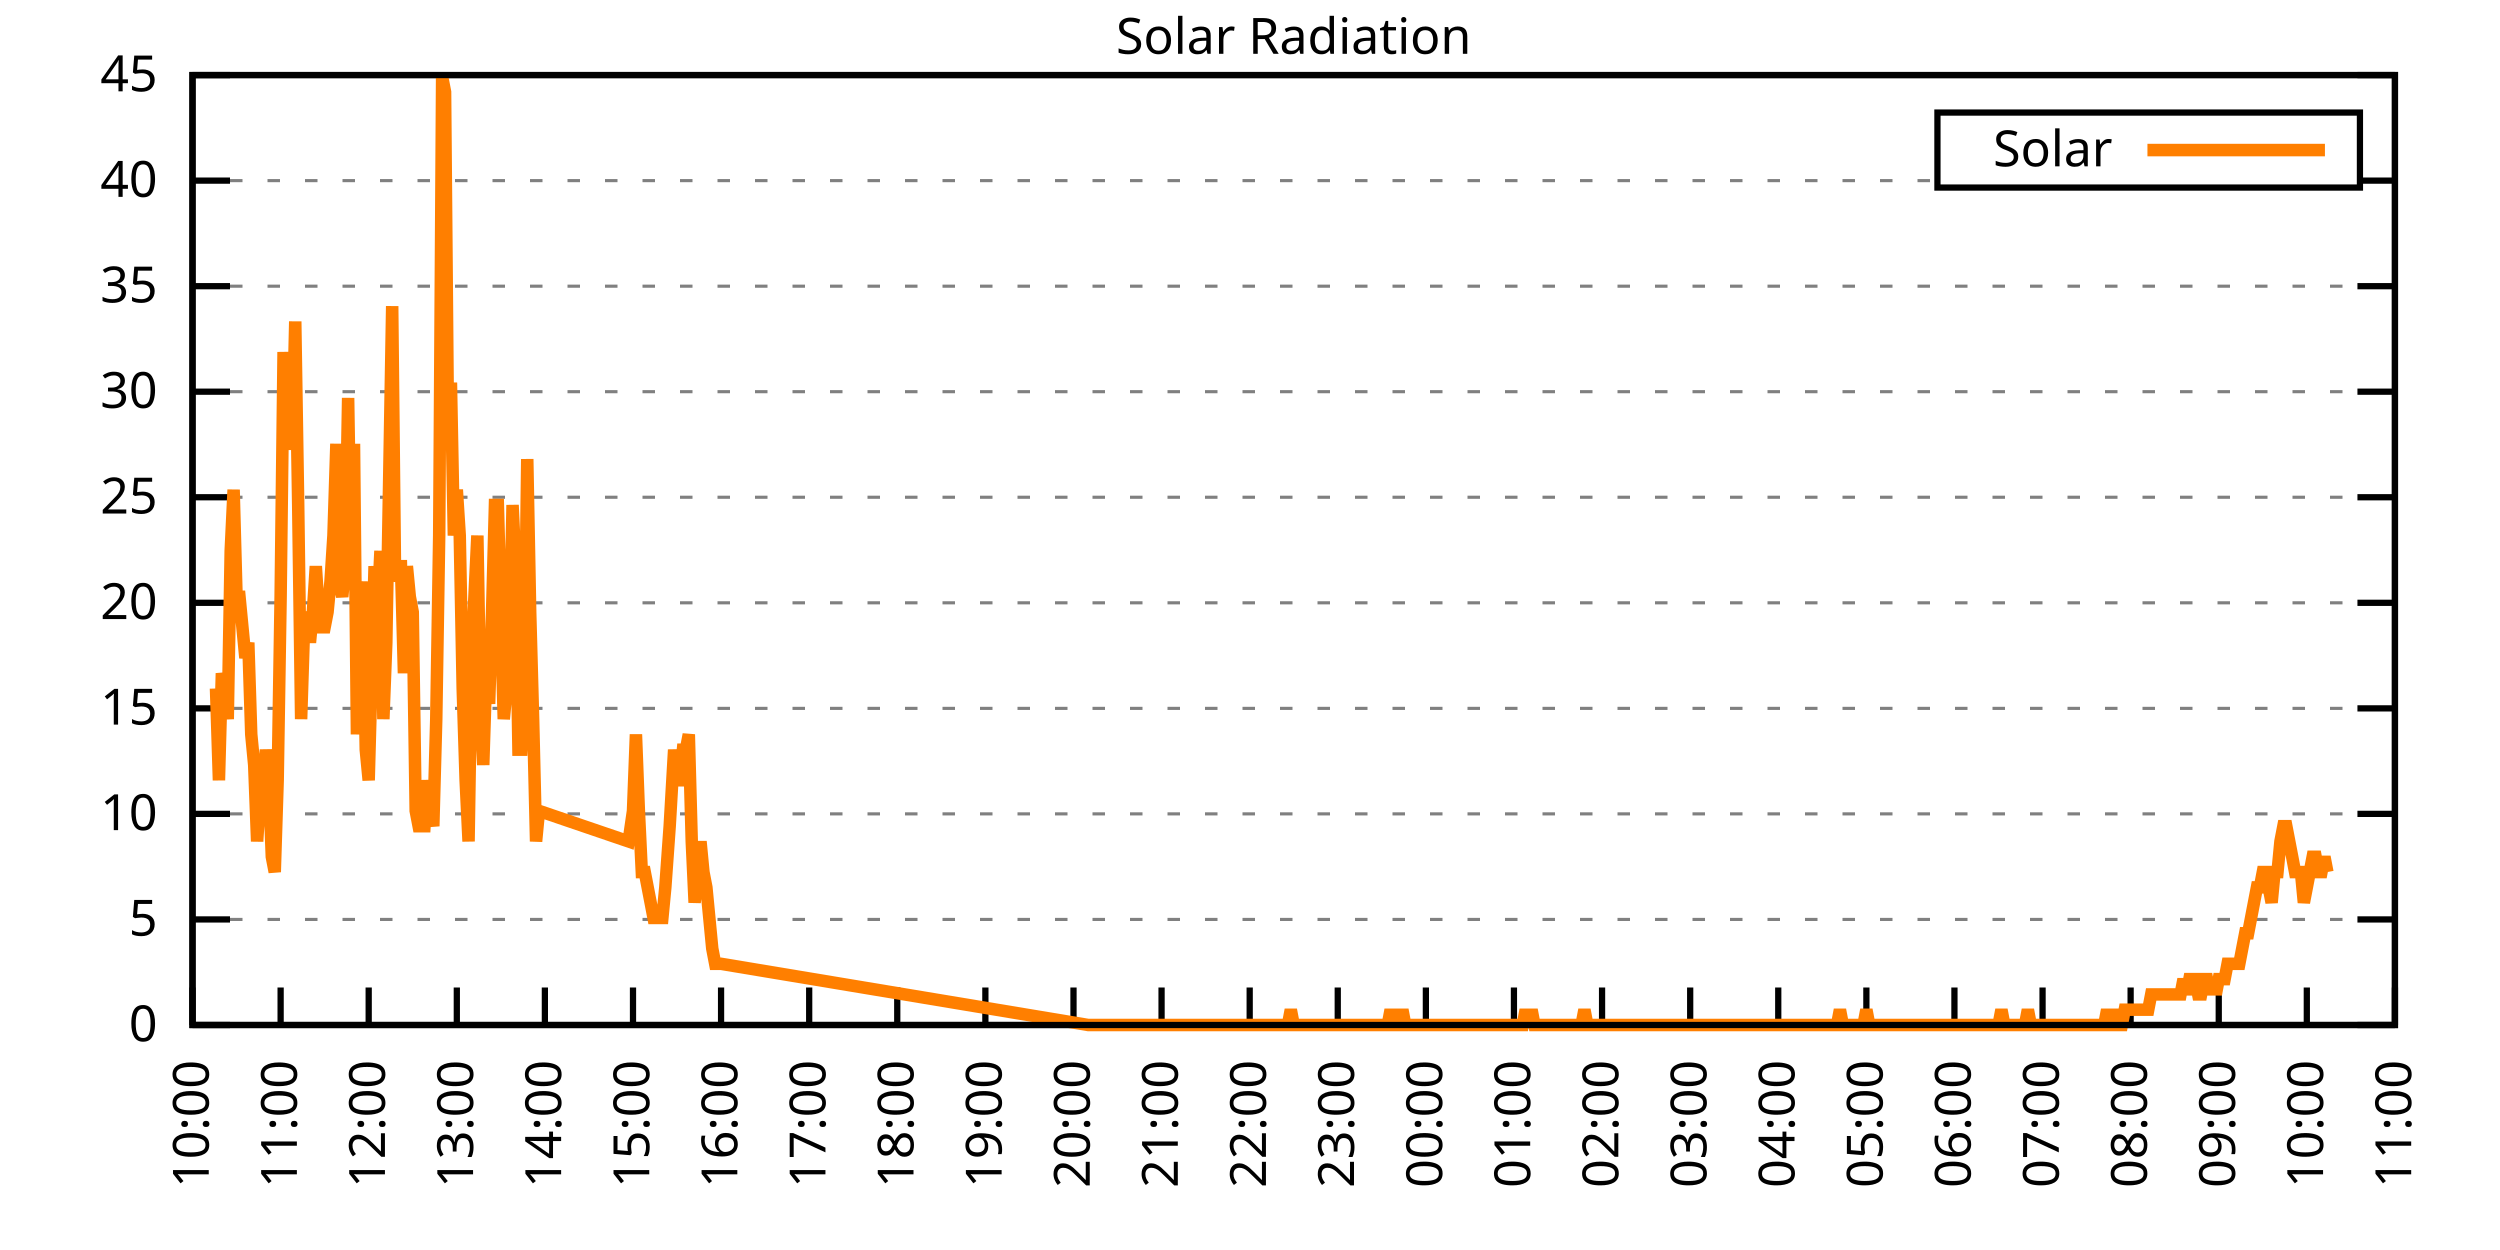
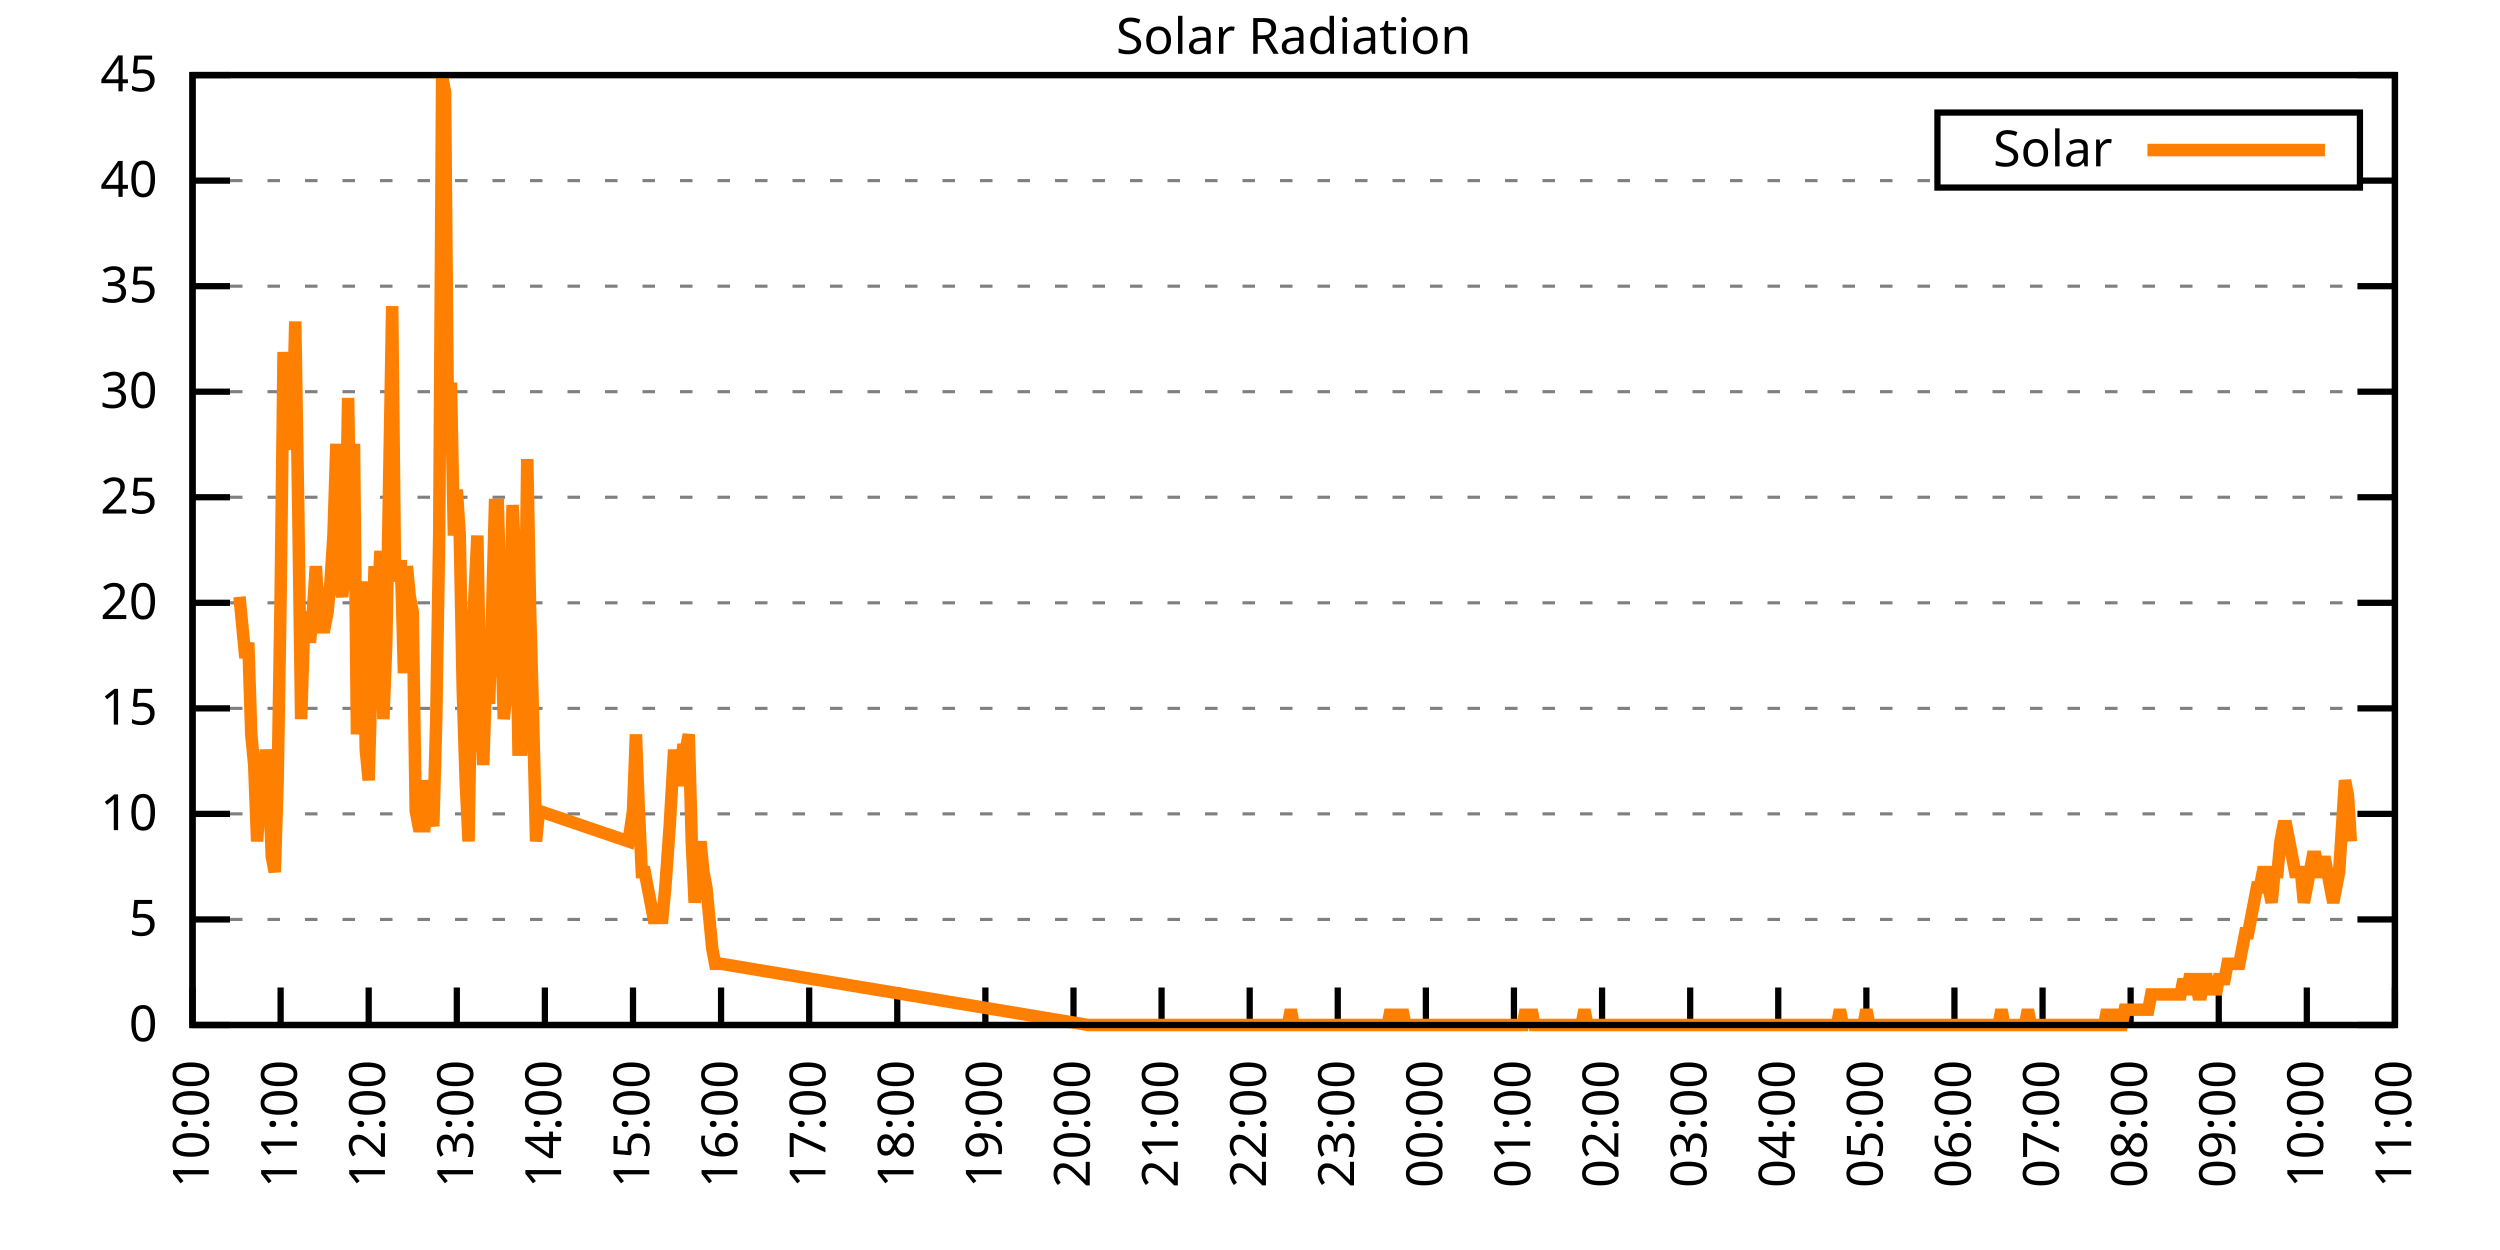
<svg xmlns="http://www.w3.org/2000/svg" xmlns:xlink="http://www.w3.org/1999/xlink" width="400" height="200" viewBox="0 0 400 200">
  <g id="gnuplot_canvas">
    <rect x="0" y="0" width="400" height="200" fill="none" />
    <defs>
      <circle id="gpDot" r="0.5" stroke-width="0.5" stroke="currentColor" />
      <path id="gpPt0" stroke-width="0.333" stroke="currentColor" d="M-1,0 h2 M0,-1 v2" />
      <path id="gpPt1" stroke-width="0.333" stroke="currentColor" d="M-1,-1 L1,1 M1,-1 L-1,1" />
      <path id="gpPt2" stroke-width="0.333" stroke="currentColor" d="M-1,0 L1,0 M0,-1 L0,1 M-1,-1 L1,1 M-1,1 L1,-1" />
      <rect id="gpPt3" stroke-width="0.333" stroke="currentColor" x="-1" y="-1" width="2" height="2" />
      <rect id="gpPt4" stroke-width="0.333" stroke="currentColor" fill="currentColor" x="-1" y="-1" width="2" height="2" />
      <circle id="gpPt5" stroke-width="0.333" stroke="currentColor" cx="0" cy="0" r="1" />
      <use xlink:href="#gpPt5" id="gpPt6" fill="currentColor" stroke="none" />
      <path id="gpPt7" stroke-width="0.333" stroke="currentColor" d="M0,-1.33 L-1.33,0.67 L1.33,0.67 z" />
      <use xlink:href="#gpPt7" id="gpPt8" fill="currentColor" stroke="none" />
      <use xlink:href="#gpPt7" id="gpPt9" stroke="currentColor" transform="rotate(180)" />
      <use xlink:href="#gpPt9" id="gpPt10" fill="currentColor" stroke="none" />
      <use xlink:href="#gpPt3" id="gpPt11" stroke="currentColor" transform="rotate(45)" />
      <use xlink:href="#gpPt11" id="gpPt12" fill="currentColor" stroke="none" />
      <path id="gpPt13" stroke-width="0.333" stroke="currentColor" d="M0,1.330 L1.265,0.411 L0.782,-1.067 L-0.782,-1.076 L-1.265,0.411 z" />
      <use xlink:href="#gpPt13" id="gpPt14" fill="currentColor" stroke="none" />
      <filter id="textbox" filterUnits="objectBoundingBox" x="0" y="0" height="1" width="1">
        <feFlood flood-color="white" flood-opacity="1" result="bgnd" />
        <feComposite in="SourceGraphic" in2="bgnd" operator="atop" />
      </filter>
      <filter id="greybox" filterUnits="objectBoundingBox" x="0" y="0" height="1" width="1">
        <feFlood flood-color="lightgrey" flood-opacity="1" result="grey" />
        <feComposite in="SourceGraphic" in2="grey" operator="atop" />
      </filter>
    </defs>
    <g fill="none" color="white" stroke="currentColor" stroke-width="1.00" stroke-linecap="butt" stroke-linejoin="miter">
</g>
    <g fill="none" color="black" stroke="currentColor" stroke-width="1.00" stroke-linecap="butt" stroke-linejoin="miter">
      <g stroke="none" shape-rendering="crispEdges">
        <polygon fill="rgb(255, 255, 255)" points="30.80,164.00 383.18,164.00 383.18,12.02 30.80,12.02 " />
      </g>
    </g>
    <g fill="none" color="black" stroke="currentColor" stroke-width="1.00" stroke-linecap="butt" stroke-linejoin="miter">
</g>
    <g fill="none" color="black" stroke="black" stroke-width="0.50" stroke-linecap="butt" stroke-linejoin="miter">
</g>
    <g fill="none" color="gray" stroke="currentColor" stroke-width="0.50" stroke-linecap="butt" stroke-linejoin="miter">
      <path stroke="gray" stroke-dasharray="2,4" class="gridline" d="M30.80,164.00 L383.19,164.00  " />
    </g>
    <g fill="none" color="gray" stroke="gray" stroke-width="1.00" stroke-linecap="butt" stroke-linejoin="miter">
</g>
    <g fill="none" color="black" stroke="currentColor" stroke-width="1.00" stroke-linecap="butt" stroke-linejoin="miter">
      <path stroke="black" d="M30.80,164.00 L36.80,164.00 M383.19,164.00 L377.19,164.00  " />
      <g transform="translate(25.20,166.60)" stroke="none" fill="black" font-family="Sans" font-size="8.00" text-anchor="end">
        <text>
          <tspan font-family="Sans"> 0</tspan>
        </text>
      </g>
    </g>
    <g fill="none" color="black" stroke="currentColor" stroke-width="1.00" stroke-linecap="butt" stroke-linejoin="miter">
</g>
    <g fill="none" color="black" stroke="black" stroke-width="0.50" stroke-linecap="butt" stroke-linejoin="miter">
</g>
    <g fill="none" color="gray" stroke="currentColor" stroke-width="0.50" stroke-linecap="butt" stroke-linejoin="miter">
      <path stroke="gray" stroke-dasharray="2,4" class="gridline" d="M30.80,147.11 L383.19,147.11  " />
    </g>
    <g fill="none" color="gray" stroke="gray" stroke-width="1.00" stroke-linecap="butt" stroke-linejoin="miter">
</g>
    <g fill="none" color="black" stroke="currentColor" stroke-width="1.00" stroke-linecap="butt" stroke-linejoin="miter">
      <path stroke="black" d="M30.80,147.11 L36.80,147.11 M383.19,147.11 L377.19,147.11  " />
      <g transform="translate(25.20,149.71)" stroke="none" fill="black" font-family="Sans" font-size="8.00" text-anchor="end">
        <text>
          <tspan font-family="Sans"> 5</tspan>
        </text>
      </g>
    </g>
    <g fill="none" color="black" stroke="currentColor" stroke-width="1.00" stroke-linecap="butt" stroke-linejoin="miter">
</g>
    <g fill="none" color="black" stroke="black" stroke-width="0.50" stroke-linecap="butt" stroke-linejoin="miter">
</g>
    <g fill="none" color="gray" stroke="currentColor" stroke-width="0.50" stroke-linecap="butt" stroke-linejoin="miter">
      <path stroke="gray" stroke-dasharray="2,4" class="gridline" d="M30.80,130.22 L383.19,130.22  " />
    </g>
    <g fill="none" color="gray" stroke="gray" stroke-width="1.00" stroke-linecap="butt" stroke-linejoin="miter">
</g>
    <g fill="none" color="black" stroke="currentColor" stroke-width="1.00" stroke-linecap="butt" stroke-linejoin="miter">
      <path stroke="black" d="M30.80,130.22 L36.80,130.22 M383.19,130.22 L377.19,130.22  " />
      <g transform="translate(25.20,132.82)" stroke="none" fill="black" font-family="Sans" font-size="8.00" text-anchor="end">
        <text>
          <tspan font-family="Sans"> 10</tspan>
        </text>
      </g>
    </g>
    <g fill="none" color="black" stroke="currentColor" stroke-width="1.00" stroke-linecap="butt" stroke-linejoin="miter">
</g>
    <g fill="none" color="black" stroke="black" stroke-width="0.50" stroke-linecap="butt" stroke-linejoin="miter">
</g>
    <g fill="none" color="gray" stroke="currentColor" stroke-width="0.50" stroke-linecap="butt" stroke-linejoin="miter">
      <path stroke="gray" stroke-dasharray="2,4" class="gridline" d="M30.80,113.34 L383.19,113.34  " />
    </g>
    <g fill="none" color="gray" stroke="gray" stroke-width="1.00" stroke-linecap="butt" stroke-linejoin="miter">
</g>
    <g fill="none" color="black" stroke="currentColor" stroke-width="1.00" stroke-linecap="butt" stroke-linejoin="miter">
      <path stroke="black" d="M30.80,113.34 L36.80,113.34 M383.19,113.34 L377.19,113.34  " />
      <g transform="translate(25.20,115.94)" stroke="none" fill="black" font-family="Sans" font-size="8.00" text-anchor="end">
        <text>
          <tspan font-family="Sans"> 15</tspan>
        </text>
      </g>
    </g>
    <g fill="none" color="black" stroke="currentColor" stroke-width="1.00" stroke-linecap="butt" stroke-linejoin="miter">
</g>
    <g fill="none" color="black" stroke="black" stroke-width="0.50" stroke-linecap="butt" stroke-linejoin="miter">
</g>
    <g fill="none" color="gray" stroke="currentColor" stroke-width="0.50" stroke-linecap="butt" stroke-linejoin="miter">
      <path stroke="gray" stroke-dasharray="2,4" class="gridline" d="M30.80,96.45 L383.19,96.45  " />
    </g>
    <g fill="none" color="gray" stroke="gray" stroke-width="1.00" stroke-linecap="butt" stroke-linejoin="miter">
</g>
    <g fill="none" color="black" stroke="currentColor" stroke-width="1.00" stroke-linecap="butt" stroke-linejoin="miter">
      <path stroke="black" d="M30.80,96.45 L36.80,96.45 M383.19,96.45 L377.19,96.45  " />
      <g transform="translate(25.20,99.05)" stroke="none" fill="black" font-family="Sans" font-size="8.00" text-anchor="end">
        <text>
          <tspan font-family="Sans"> 20</tspan>
        </text>
      </g>
    </g>
    <g fill="none" color="black" stroke="currentColor" stroke-width="1.00" stroke-linecap="butt" stroke-linejoin="miter">
</g>
    <g fill="none" color="black" stroke="black" stroke-width="0.50" stroke-linecap="butt" stroke-linejoin="miter">
</g>
    <g fill="none" color="gray" stroke="currentColor" stroke-width="0.50" stroke-linecap="butt" stroke-linejoin="miter">
      <path stroke="gray" stroke-dasharray="2,4" class="gridline" d="M30.80,79.56 L383.19,79.56  " />
    </g>
    <g fill="none" color="gray" stroke="gray" stroke-width="1.00" stroke-linecap="butt" stroke-linejoin="miter">
</g>
    <g fill="none" color="black" stroke="currentColor" stroke-width="1.00" stroke-linecap="butt" stroke-linejoin="miter">
      <path stroke="black" d="M30.80,79.56 L36.80,79.56 M383.19,79.56 L377.19,79.56  " />
      <g transform="translate(25.20,82.16)" stroke="none" fill="black" font-family="Sans" font-size="8.00" text-anchor="end">
        <text>
          <tspan font-family="Sans"> 25</tspan>
        </text>
      </g>
    </g>
    <g fill="none" color="black" stroke="currentColor" stroke-width="1.00" stroke-linecap="butt" stroke-linejoin="miter">
</g>
    <g fill="none" color="black" stroke="black" stroke-width="0.50" stroke-linecap="butt" stroke-linejoin="miter">
</g>
    <g fill="none" color="gray" stroke="currentColor" stroke-width="0.50" stroke-linecap="butt" stroke-linejoin="miter">
      <path stroke="gray" stroke-dasharray="2,4" class="gridline" d="M30.80,62.67 L383.19,62.67  " />
    </g>
    <g fill="none" color="gray" stroke="gray" stroke-width="1.00" stroke-linecap="butt" stroke-linejoin="miter">
</g>
    <g fill="none" color="black" stroke="currentColor" stroke-width="1.00" stroke-linecap="butt" stroke-linejoin="miter">
      <path stroke="black" d="M30.80,62.67 L36.80,62.67 M383.19,62.67 L377.19,62.67  " />
      <g transform="translate(25.20,65.27)" stroke="none" fill="black" font-family="Sans" font-size="8.00" text-anchor="end">
        <text>
          <tspan font-family="Sans"> 30</tspan>
        </text>
      </g>
    </g>
    <g fill="none" color="black" stroke="currentColor" stroke-width="1.00" stroke-linecap="butt" stroke-linejoin="miter">
</g>
    <g fill="none" color="black" stroke="black" stroke-width="0.50" stroke-linecap="butt" stroke-linejoin="miter">
</g>
    <g fill="none" color="gray" stroke="currentColor" stroke-width="0.50" stroke-linecap="butt" stroke-linejoin="miter">
      <path stroke="gray" stroke-dasharray="2,4" class="gridline" d="M30.80,45.79 L383.19,45.79  " />
    </g>
    <g fill="none" color="gray" stroke="gray" stroke-width="1.00" stroke-linecap="butt" stroke-linejoin="miter">
</g>
    <g fill="none" color="black" stroke="currentColor" stroke-width="1.00" stroke-linecap="butt" stroke-linejoin="miter">
      <path stroke="black" d="M30.80,45.79 L36.80,45.79 M383.19,45.79 L377.19,45.79  " />
      <g transform="translate(25.20,48.39)" stroke="none" fill="black" font-family="Sans" font-size="8.00" text-anchor="end">
        <text>
          <tspan font-family="Sans"> 35</tspan>
        </text>
      </g>
    </g>
    <g fill="none" color="black" stroke="currentColor" stroke-width="1.00" stroke-linecap="butt" stroke-linejoin="miter">
</g>
    <g fill="none" color="black" stroke="black" stroke-width="0.50" stroke-linecap="butt" stroke-linejoin="miter">
</g>
    <g fill="none" color="gray" stroke="currentColor" stroke-width="0.50" stroke-linecap="butt" stroke-linejoin="miter">
      <path stroke="gray" stroke-dasharray="2,4" class="gridline" d="M30.80,28.90 L309.99,28.90 M377.59,28.90 L383.19,28.90  " />
    </g>
    <g fill="none" color="gray" stroke="gray" stroke-width="1.00" stroke-linecap="butt" stroke-linejoin="miter">
</g>
    <g fill="none" color="black" stroke="currentColor" stroke-width="1.00" stroke-linecap="butt" stroke-linejoin="miter">
      <path stroke="black" d="M30.80,28.90 L36.80,28.90 M383.19,28.90 L377.19,28.90  " />
      <g transform="translate(25.20,31.50)" stroke="none" fill="black" font-family="Sans" font-size="8.00" text-anchor="end">
        <text>
          <tspan font-family="Sans"> 40</tspan>
        </text>
      </g>
    </g>
    <g fill="none" color="black" stroke="currentColor" stroke-width="1.00" stroke-linecap="butt" stroke-linejoin="miter">
</g>
    <g fill="none" color="black" stroke="black" stroke-width="0.50" stroke-linecap="butt" stroke-linejoin="miter">
</g>
    <g fill="none" color="gray" stroke="currentColor" stroke-width="0.50" stroke-linecap="butt" stroke-linejoin="miter">
      <path stroke="gray" stroke-dasharray="2,4" class="gridline" d="M30.80,12.01 L383.19,12.01  " />
    </g>
    <g fill="none" color="gray" stroke="gray" stroke-width="1.00" stroke-linecap="butt" stroke-linejoin="miter">
</g>
    <g fill="none" color="black" stroke="currentColor" stroke-width="1.00" stroke-linecap="butt" stroke-linejoin="miter">
      <path stroke="black" d="M30.80,12.01 L36.80,12.01 M383.19,12.01 L377.19,12.01  " />
      <g transform="translate(25.20,14.61)" stroke="none" fill="black" font-family="Sans" font-size="8.00" text-anchor="end">
        <text>
          <tspan font-family="Sans"> 45</tspan>
        </text>
      </g>
    </g>
    <g fill="none" color="black" stroke="currentColor" stroke-width="1.00" stroke-linecap="butt" stroke-linejoin="miter">
      <path stroke="black" d="M30.80,164.00 L30.80,158.00  " />
      <g transform="translate(33.40,169.60) rotate(270.00)" stroke="none" fill="black" font-family="Sans" font-size="8.00" text-anchor="end">
        <text>
          <tspan font-family="Sans">10:00</tspan>
        </text>
      </g>
    </g>
    <g fill="none" color="black" stroke="currentColor" stroke-width="1.00" stroke-linecap="butt" stroke-linejoin="miter">
      <path stroke="black" d="M44.90,164.00 L44.90,158.00  " />
      <g transform="translate(47.50,169.60) rotate(270.00)" stroke="none" fill="black" font-family="Sans" font-size="8.00" text-anchor="end">
        <text>
          <tspan font-family="Sans">11:00</tspan>
        </text>
      </g>
    </g>
    <g fill="none" color="black" stroke="currentColor" stroke-width="1.00" stroke-linecap="butt" stroke-linejoin="miter">
      <path stroke="black" d="M58.99,164.00 L58.99,158.00  " />
      <g transform="translate(61.59,169.60) rotate(270.00)" stroke="none" fill="black" font-family="Sans" font-size="8.00" text-anchor="end">
        <text>
          <tspan font-family="Sans">12:00</tspan>
        </text>
      </g>
    </g>
    <g fill="none" color="black" stroke="currentColor" stroke-width="1.00" stroke-linecap="butt" stroke-linejoin="miter">
      <path stroke="black" d="M73.09,164.00 L73.09,158.00  " />
      <g transform="translate(75.69,169.60) rotate(270.00)" stroke="none" fill="black" font-family="Sans" font-size="8.00" text-anchor="end">
        <text>
          <tspan font-family="Sans">13:00</tspan>
        </text>
      </g>
    </g>
    <g fill="none" color="black" stroke="currentColor" stroke-width="1.00" stroke-linecap="butt" stroke-linejoin="miter">
      <path stroke="black" d="M87.18,164.00 L87.18,158.00  " />
      <g transform="translate(89.78,169.60) rotate(270.00)" stroke="none" fill="black" font-family="Sans" font-size="8.00" text-anchor="end">
        <text>
          <tspan font-family="Sans">14:00</tspan>
        </text>
      </g>
    </g>
    <g fill="none" color="black" stroke="currentColor" stroke-width="1.00" stroke-linecap="butt" stroke-linejoin="miter">
      <path stroke="black" d="M101.28,164.00 L101.28,158.00  " />
      <g transform="translate(103.88,169.60) rotate(270.00)" stroke="none" fill="black" font-family="Sans" font-size="8.00" text-anchor="end">
        <text>
          <tspan font-family="Sans">15:00</tspan>
        </text>
      </g>
    </g>
    <g fill="none" color="black" stroke="currentColor" stroke-width="1.00" stroke-linecap="butt" stroke-linejoin="miter">
      <path stroke="black" d="M115.37,164.00 L115.37,158.00  " />
      <g transform="translate(117.97,169.60) rotate(270.00)" stroke="none" fill="black" font-family="Sans" font-size="8.00" text-anchor="end">
        <text>
          <tspan font-family="Sans">16:00</tspan>
        </text>
      </g>
    </g>
    <g fill="none" color="black" stroke="currentColor" stroke-width="1.00" stroke-linecap="butt" stroke-linejoin="miter">
      <path stroke="black" d="M129.47,164.00 L129.47,158.00  " />
      <g transform="translate(132.07,169.60) rotate(270.00)" stroke="none" fill="black" font-family="Sans" font-size="8.00" text-anchor="end">
        <text>
          <tspan font-family="Sans">17:00</tspan>
        </text>
      </g>
    </g>
    <g fill="none" color="black" stroke="currentColor" stroke-width="1.00" stroke-linecap="butt" stroke-linejoin="miter">
      <path stroke="black" d="M143.56,164.00 L143.56,158.00  " />
      <g transform="translate(146.16,169.60) rotate(270.00)" stroke="none" fill="black" font-family="Sans" font-size="8.00" text-anchor="end">
        <text>
          <tspan font-family="Sans">18:00</tspan>
        </text>
      </g>
    </g>
    <g fill="none" color="black" stroke="currentColor" stroke-width="1.00" stroke-linecap="butt" stroke-linejoin="miter">
      <path stroke="black" d="M157.66,164.00 L157.66,158.00  " />
      <g transform="translate(160.26,169.60) rotate(270.00)" stroke="none" fill="black" font-family="Sans" font-size="8.00" text-anchor="end">
        <text>
          <tspan font-family="Sans">19:00</tspan>
        </text>
      </g>
    </g>
    <g fill="none" color="black" stroke="currentColor" stroke-width="1.00" stroke-linecap="butt" stroke-linejoin="miter">
      <path stroke="black" d="M171.76,164.00 L171.76,158.00  " />
      <g transform="translate(174.36,169.60) rotate(270.00)" stroke="none" fill="black" font-family="Sans" font-size="8.00" text-anchor="end">
        <text>
          <tspan font-family="Sans">20:00</tspan>
        </text>
      </g>
    </g>
    <g fill="none" color="black" stroke="currentColor" stroke-width="1.00" stroke-linecap="butt" stroke-linejoin="miter">
      <path stroke="black" d="M185.85,164.00 L185.85,158.00  " />
      <g transform="translate(188.45,169.60) rotate(270.00)" stroke="none" fill="black" font-family="Sans" font-size="8.00" text-anchor="end">
        <text>
          <tspan font-family="Sans">21:00</tspan>
        </text>
      </g>
    </g>
    <g fill="none" color="black" stroke="currentColor" stroke-width="1.00" stroke-linecap="butt" stroke-linejoin="miter">
      <path stroke="black" d="M199.95,164.00 L199.95,158.00  " />
      <g transform="translate(202.55,169.60) rotate(270.00)" stroke="none" fill="black" font-family="Sans" font-size="8.00" text-anchor="end">
        <text>
          <tspan font-family="Sans">22:00</tspan>
        </text>
      </g>
    </g>
    <g fill="none" color="black" stroke="currentColor" stroke-width="1.00" stroke-linecap="butt" stroke-linejoin="miter">
      <path stroke="black" d="M214.04,164.00 L214.04,158.00  " />
      <g transform="translate(216.64,169.60) rotate(270.00)" stroke="none" fill="black" font-family="Sans" font-size="8.00" text-anchor="end">
        <text>
          <tspan font-family="Sans">23:00</tspan>
        </text>
      </g>
    </g>
    <g fill="none" color="black" stroke="currentColor" stroke-width="1.00" stroke-linecap="butt" stroke-linejoin="miter">
      <path stroke="black" d="M228.14,164.00 L228.14,158.00  " />
      <g transform="translate(230.74,169.60) rotate(270.00)" stroke="none" fill="black" font-family="Sans" font-size="8.00" text-anchor="end">
        <text>
          <tspan font-family="Sans">00:00</tspan>
        </text>
      </g>
    </g>
    <g fill="none" color="black" stroke="currentColor" stroke-width="1.00" stroke-linecap="butt" stroke-linejoin="miter">
      <path stroke="black" d="M242.23,164.00 L242.23,158.00  " />
      <g transform="translate(244.83,169.60) rotate(270.00)" stroke="none" fill="black" font-family="Sans" font-size="8.00" text-anchor="end">
        <text>
          <tspan font-family="Sans">01:00</tspan>
        </text>
      </g>
    </g>
    <g fill="none" color="black" stroke="currentColor" stroke-width="1.00" stroke-linecap="butt" stroke-linejoin="miter">
      <path stroke="black" d="M256.33,164.00 L256.33,158.00  " />
      <g transform="translate(258.93,169.60) rotate(270.00)" stroke="none" fill="black" font-family="Sans" font-size="8.00" text-anchor="end">
        <text>
          <tspan font-family="Sans">02:00</tspan>
        </text>
      </g>
    </g>
    <g fill="none" color="black" stroke="currentColor" stroke-width="1.00" stroke-linecap="butt" stroke-linejoin="miter">
      <path stroke="black" d="M270.43,164.00 L270.43,158.00  " />
      <g transform="translate(273.03,169.60) rotate(270.00)" stroke="none" fill="black" font-family="Sans" font-size="8.00" text-anchor="end">
        <text>
          <tspan font-family="Sans">03:00</tspan>
        </text>
      </g>
    </g>
    <g fill="none" color="black" stroke="currentColor" stroke-width="1.00" stroke-linecap="butt" stroke-linejoin="miter">
      <path stroke="black" d="M284.52,164.00 L284.52,158.00  " />
      <g transform="translate(287.12,169.60) rotate(270.00)" stroke="none" fill="black" font-family="Sans" font-size="8.00" text-anchor="end">
        <text>
          <tspan font-family="Sans">04:00</tspan>
        </text>
      </g>
    </g>
    <g fill="none" color="black" stroke="currentColor" stroke-width="1.00" stroke-linecap="butt" stroke-linejoin="miter">
      <path stroke="black" d="M298.62,164.00 L298.62,158.00  " />
      <g transform="translate(301.22,169.60) rotate(270.00)" stroke="none" fill="black" font-family="Sans" font-size="8.00" text-anchor="end">
        <text>
          <tspan font-family="Sans">05:00</tspan>
        </text>
      </g>
    </g>
    <g fill="none" color="black" stroke="currentColor" stroke-width="1.00" stroke-linecap="butt" stroke-linejoin="miter">
      <path stroke="black" d="M312.71,164.00 L312.71,158.00  " />
      <g transform="translate(315.31,169.60) rotate(270.00)" stroke="none" fill="black" font-family="Sans" font-size="8.00" text-anchor="end">
        <text>
          <tspan font-family="Sans">06:00</tspan>
        </text>
      </g>
    </g>
    <g fill="none" color="black" stroke="currentColor" stroke-width="1.00" stroke-linecap="butt" stroke-linejoin="miter">
      <path stroke="black" d="M326.81,164.00 L326.81,158.00  " />
      <g transform="translate(329.41,169.60) rotate(270.00)" stroke="none" fill="black" font-family="Sans" font-size="8.00" text-anchor="end">
        <text>
          <tspan font-family="Sans">07:00</tspan>
        </text>
      </g>
    </g>
    <g fill="none" color="black" stroke="currentColor" stroke-width="1.00" stroke-linecap="butt" stroke-linejoin="miter">
      <path stroke="black" d="M340.90,164.00 L340.90,158.00  " />
      <g transform="translate(343.50,169.60) rotate(270.00)" stroke="none" fill="black" font-family="Sans" font-size="8.00" text-anchor="end">
        <text>
          <tspan font-family="Sans">08:00</tspan>
        </text>
      </g>
    </g>
    <g fill="none" color="black" stroke="currentColor" stroke-width="1.00" stroke-linecap="butt" stroke-linejoin="miter">
      <path stroke="black" d="M355.00,164.00 L355.00,158.00  " />
      <g transform="translate(357.60,169.60) rotate(270.00)" stroke="none" fill="black" font-family="Sans" font-size="8.00" text-anchor="end">
        <text>
          <tspan font-family="Sans">09:00</tspan>
        </text>
      </g>
    </g>
    <g fill="none" color="black" stroke="currentColor" stroke-width="1.00" stroke-linecap="butt" stroke-linejoin="miter">
      <path stroke="black" d="M369.09,164.00 L369.09,158.00  " />
      <g transform="translate(371.69,169.60) rotate(270.00)" stroke="none" fill="black" font-family="Sans" font-size="8.00" text-anchor="end">
        <text>
          <tspan font-family="Sans">10:00</tspan>
        </text>
      </g>
    </g>
    <g fill="none" color="black" stroke="currentColor" stroke-width="1.00" stroke-linecap="butt" stroke-linejoin="miter">
      <path stroke="black" d="M383.19,164.00 L383.19,158.00  " />
      <g transform="translate(385.79,169.60) rotate(270.00)" stroke="none" fill="black" font-family="Sans" font-size="8.00" text-anchor="end">
        <text>
          <tspan font-family="Sans">11:00</tspan>
        </text>
      </g>
    </g>
    <g fill="none" color="black" stroke="currentColor" stroke-width="1.00" stroke-linecap="butt" stroke-linejoin="miter">
</g>
    <g fill="none" color="black" stroke="currentColor" stroke-width="1.00" stroke-linecap="butt" stroke-linejoin="miter">
      <path stroke="black" d="M30.80,12.01 L30.80,164.00 L383.19,164.00 L383.19,12.01 L30.80,12.01 Z  " />
    </g>
    <g fill="none" color="black" stroke="currentColor" stroke-width="1.00" stroke-linecap="butt" stroke-linejoin="miter">
</g>
    <g fill="none" color="black" stroke="currentColor" stroke-width="1.00" stroke-linecap="butt" stroke-linejoin="miter">
      <path stroke="black" d="M309.99,30.01 L309.99,18.01 L377.59,18.01 L377.59,30.01 L309.99,30.01 Z  " />
    </g>
    <g id="Solar_Radiation_plot_1">
      <g fill="none" color="white" stroke="black" stroke-width="2.00" stroke-linecap="butt" stroke-linejoin="miter">
</g>
      <g fill="none" color="black" stroke="currentColor" stroke-width="2.00" stroke-linecap="butt" stroke-linejoin="miter">
        <g transform="translate(337.99,26.61)" stroke="none" fill="black" font-family="Sans" font-size="8.00" text-anchor="end">
          <text>
            <tspan font-family="Sans">Solar</tspan>
          </text>
        </g>
      </g>
      <g fill="none" color="black" stroke="currentColor" stroke-width="2.00" stroke-linecap="butt" stroke-linejoin="miter">
-         <path stroke="rgb(255, 127,   0)" d="M343.59,24.01 L371.99,24.01 M34.56,110.16 L35.03,124.85 L35.50,107.72 L35.97,110.16 L36.44,115.06 L36.91,88.14   L37.38,78.35 L37.85,95.48 L38.32,95.48 L38.79,100.37 L39.26,105.27 L39.73,102.82 L40.20,117.50 L40.67,122.40   L41.14,134.63 L41.61,127.29 L42.08,127.29 L42.55,119.95 L43.02,124.85 L43.49,137.08 L43.96,139.53 L44.43,124.85   L44.90,95.48 L45.37,56.32 L45.84,68.56 L46.31,71.01 L46.78,71.01 L47.24,51.43 L47.71,80.80 L48.18,115.06   L48.65,100.37 L49.12,97.93 L49.59,102.82 L50.06,97.93 L50.53,90.59 L51.00,97.93 L51.47,100.37 L51.94,100.37   L52.41,97.93 L52.88,93.03 L53.35,85.69 L53.82,71.01 L54.29,93.03 L54.76,95.48 L55.23,90.59 L55.70,63.67   L56.17,93.03 L56.64,71.01 L57.11,117.50 L57.58,102.82 L58.05,93.03 L58.52,119.95 L58.99,124.85 L59.46,107.72   L59.93,90.59 L60.40,97.93 L60.87,88.14 L61.34,115.06 L61.81,102.82 L62.28,75.90 L62.75,48.98 L63.22,93.03   L63.69,90.59 L64.16,90.59 L64.63,107.72 L65.10,90.59 L65.57,95.48 L66.04,97.93 L66.51,129.74 L66.98,132.19   L67.45,132.19 L67.92,132.19 L68.39,124.85 L68.86,129.74 L69.33,132.19 L69.80,115.06 L70.27,85.69 L70.74,12.28   L71.21,14.72 L71.68,68.56 L72.15,61.22 L72.62,85.69 L73.09,78.35 L73.56,85.69 L74.03,110.16 L74.50,124.85   L74.97,134.63 L75.44,105.27 L75.91,95.48 L76.38,85.69 L76.85,112.61 L77.32,122.40 L77.79,107.72 L78.26,112.61   L78.73,97.93 L79.19,80.80 L79.66,80.80 L80.13,97.93 L80.60,115.06 L81.07,110.16 L81.54,102.82 L82.01,80.80   L82.48,90.59 L82.95,119.95 L83.42,119.95 L83.89,110.16 L84.36,73.45 L84.83,97.93 L85.30,115.06 L85.77,134.63   L86.24,129.74 L100.57,134.63 L101.28,129.74 L101.75,117.50 L102.22,129.74 L102.69,139.53 L103.16,139.53 L103.63,141.98   L104.10,144.42 L104.57,146.87 L105.04,146.87 L105.51,146.87 L105.98,146.87 L106.45,141.98 L107.15,132.19 L107.86,119.95   L108.33,124.85 L108.80,124.85 L109.27,119.95 L109.74,119.95 L110.21,117.50 L110.68,134.63 L111.14,144.42 L111.61,139.53   L112.08,134.63 L112.55,139.53 L113.02,141.98 L113.49,146.87 L113.96,151.76 L114.43,154.21 L114.90,154.21 L115.37,154.21   L174.11,164.00 L175.04,164.00 L175.51,164.00 L175.98,164.00 L176.45,164.00 L176.92,164.00 L177.39,164.00 L177.86,164.00   L178.33,164.00 L178.80,164.00 L179.27,164.00 L205.12,164.00 L206.06,164.00 L206.53,161.55 L207.00,164.00 L207.46,164.00   L207.93,164.00 L208.40,164.00 L208.87,164.00 L209.34,164.00 L209.81,164.00 L210.28,164.00 L210.75,164.00 L211.22,164.00   L211.69,164.00 L212.16,164.00 L212.63,164.00 L213.10,164.00 L213.57,164.00 L214.04,164.00 L214.51,164.00 L214.98,164.00   L215.45,164.00 L215.92,164.00 L216.39,164.00 L216.86,164.00 L217.33,164.00 L217.80,164.00 L218.27,164.00 L218.74,164.00   L219.21,164.00 L219.68,164.00 L220.15,164.00 L220.62,164.00 L221.09,164.00 L221.56,164.00 L222.03,164.00 L222.50,161.55   L222.97,164.00 L223.44,164.00 L223.91,164.00 L224.38,161.55 L224.85,164.00 L225.32,164.00 L225.79,164.00 L226.26,164.00   L226.73,164.00 L227.20,164.00 L227.67,164.00 L228.14,164.00 L228.61,164.00 L229.08,164.00 L229.55,164.00 L230.02,164.00   L230.49,164.00 L230.96,164.00 L231.43,164.00 L231.90,164.00 L232.37,164.00 L232.84,164.00 L233.31,164.00 L233.78,164.00   L234.25,164.00 L234.72,164.00 L235.19,164.00 L235.66,164.00 L236.13,164.00 L236.60,164.00 L237.07,164.00 L237.54,164.00   L238.01,164.00 L238.48,164.00 L238.95,164.00 L239.41,164.00 L239.88,164.00 L240.35,164.00 L240.82,164.00 L241.29,164.00   L241.76,164.00 L242.23,164.00 L242.70,164.00 L243.17,164.00 L243.64,164.00 L244.11,161.55 L244.58,164.00 L245.05,161.55   L245.52,164.00 L245.99,164.00 L246.46,164.00 L246.93,164.00 L247.40,164.00 L247.87,164.00 L248.34,164.00 L248.81,164.00   L249.28,164.00 L249.75,164.00 L250.22,164.00 L250.69,164.00 L251.16,164.00 L251.63,164.00 L252.10,164.00 L252.57,164.00   L253.04,164.00 L253.51,161.55 L253.98,164.00 L254.45,164.00 L254.92,164.00 L255.39,164.00 L255.86,164.00 L256.33,164.00   L256.80,164.00 L257.27,164.00 L257.74,164.00 L258.21,164.00 L258.68,164.00 L259.15,164.00 L259.62,164.00 L260.09,164.00   L260.56,164.00 L261.03,164.00 L261.50,164.00 L261.97,164.00 L262.44,164.00 L262.91,164.00 L263.38,164.00 L263.85,164.00   L264.32,164.00 L264.79,164.00 L265.26,164.00 L265.73,164.00 L266.20,164.00 L266.67,164.00 L267.14,164.00 L267.61,164.00   L268.08,164.00 L268.55,164.00 L269.02,164.00 L269.49,164.00 L269.96,164.00 L270.43,164.00 L270.90,164.00 L271.36,164.00   L271.83,164.00 L272.30,164.00 L272.77,164.00 L273.24,164.00 L273.71,164.00 L274.18,164.00 L274.65,164.00 L275.12,164.00   L275.59,164.00 L276.06,164.00 L276.53,164.00 L277.00,164.00 L277.47,164.00 L277.94,164.00 L278.41,164.00 L278.88,164.00   L279.35,164.00 L279.82,164.00 L280.29,164.00 L280.76,164.00 L281.23,164.00 L281.70,164.00 L282.17,164.00 L282.64,164.00   L283.11,164.00 L283.58,164.00 L284.05,164.00 L284.52,164.00 L284.99,164.00 L285.46,164.00 L285.93,164.00 L286.40,164.00   L286.87,164.00 L287.34,164.00 L287.81,164.00 L288.28,164.00 L288.75,164.00 L289.22,164.00 L289.69,164.00 L290.16,164.00   L290.63,164.00 L291.10,164.00 L291.57,164.00 L292.04,164.00 L292.51,164.00 L292.98,164.00 L293.45,164.00 L293.92,164.00   L294.39,161.55 L294.86,164.00 L295.33,164.00 L295.80,164.00 L296.27,164.00 L296.74,164.00 L297.21,164.00 L297.68,164.00   L298.15,164.00 L298.62,161.55 L299.09,164.00 L299.56,164.00 L300.03,164.00 L300.50,164.00 L300.97,164.00 L301.44,164.00   L301.91,164.00 L302.38,164.00 L302.85,164.00 L303.31,164.00 L303.78,164.00 L304.25,164.00 L304.72,164.00 L305.19,164.00   L305.66,164.00 L306.13,164.00 L306.60,164.00 L307.07,164.00 L307.54,164.00 L308.01,164.00 L308.48,164.00 L308.95,164.00   L309.42,164.00 L309.89,164.00 L310.36,164.00 L310.83,164.00 L311.30,164.00 L311.77,164.00 L312.24,164.00 L312.71,164.00   L313.18,164.00 L313.65,164.00 L314.12,164.00 L314.59,164.00 L315.06,164.00 L315.53,164.00 L316.00,164.00 L316.47,164.00   L316.94,164.00 L317.41,164.00 L317.88,164.00 L318.35,164.00 L318.82,164.00 L319.29,164.00 L319.76,164.00 L320.23,161.55   L320.70,164.00 L321.17,164.00 L321.64,164.00 L322.11,164.00 L322.58,164.00 L323.05,164.00 L323.52,164.00 L323.99,164.00   L324.46,161.55 L324.93,164.00 L325.40,164.00 L325.87,164.00 L326.34,164.00 L326.81,164.00 L327.28,164.00 L327.75,164.00   L328.22,164.00 L328.69,164.00 L329.16,164.00 L329.63,164.00 L330.10,164.00 L330.57,164.00 L331.04,164.00 L331.51,164.00   L331.98,164.00 L332.45,164.00 L332.92,164.00 L333.39,164.00 L333.86,164.00 L334.33,164.00 L334.80,164.00 L335.26,164.00   L335.73,164.00 L336.20,164.00 L336.67,164.00 L337.14,161.55 L337.61,164.00 L338.08,164.00 L338.55,161.55 L339.02,164.00   L339.49,164.00 L339.96,161.55 L340.43,161.55 L340.90,161.55 L341.37,161.55 L341.84,161.55 L342.31,161.55 L342.78,161.55   L343.25,161.55 L343.72,161.55 L344.19,159.11 L344.66,159.11 L345.13,159.11 L345.60,159.11 L346.07,159.11 L346.54,159.11   L347.01,159.11 L347.48,159.11 L347.95,159.11 L348.42,159.11 L348.89,159.11 L349.36,156.66 L349.83,159.11 L350.30,156.66   L350.77,156.66 L351.24,156.66 L351.71,159.11 L352.18,159.11 L352.65,156.66 L353.12,156.66 L353.59,159.11 L354.06,156.66   L354.53,159.11 L355.00,156.66 L355.47,156.66 L355.94,156.66 L356.41,154.21 L356.88,154.21 L357.35,154.21 L357.82,154.21   L358.29,154.21 L358.76,151.76 L359.23,149.32 L359.70,149.32 L360.17,146.87 L360.64,144.42 L361.11,141.98 L361.58,141.98   L362.05,139.53 L362.52,139.53 L362.99,141.98 L363.46,144.42 L363.93,139.53 L364.40,139.53 L364.87,134.63 L365.34,132.19   L365.81,132.19 L366.28,134.63 L366.75,137.08 L367.21,139.53 L367.68,139.53 L368.15,139.53 L368.62,144.42 L369.09,141.98   L369.56,139.53 L370.03,137.08 L370.50,137.08 L370.97,139.53 L371.44,139.53 L371.91,137.08 L372.38,139.53  " />
+         <path stroke="rgb(255, 127,   0)" d="M343.59,24.01 L371.99,24.01 M38.32,95.48 L38.79,100.37 L39.26,105.27 L39.73,102.82 L40.20,117.50 L40.67,122.40   L41.14,134.63 L41.61,127.29 L42.08,127.29 L42.55,119.95 L43.02,124.85 L43.49,137.08 L43.96,139.53 L44.43,124.85   L44.90,95.48 L45.37,56.32 L45.84,68.56 L46.31,71.01 L46.78,71.01 L47.24,51.43 L47.71,80.80 L48.18,115.06   L48.65,100.37 L49.12,97.93 L49.59,102.82 L50.06,97.93 L50.53,90.59 L51.00,97.93 L51.47,100.37 L51.94,100.37   L52.41,97.93 L52.88,93.03 L53.35,85.69 L53.82,71.01 L54.29,93.03 L54.76,95.48 L55.23,90.59 L55.70,63.67   L56.17,93.03 L56.64,71.01 L57.11,117.50 L57.58,102.82 L58.05,93.03 L58.52,119.95 L58.99,124.85 L59.46,107.72   L59.93,90.59 L60.40,97.93 L60.87,88.14 L61.34,115.06 L61.81,102.82 L62.28,75.90 L62.75,48.98 L63.22,93.03   L63.69,90.59 L64.16,90.59 L64.63,107.72 L65.10,90.59 L65.57,95.48 L66.04,97.93 L66.51,129.74 L66.98,132.19   L67.45,132.19 L67.92,132.19 L68.39,124.85 L68.86,129.74 L69.33,132.19 L69.80,115.06 L70.27,85.69 L70.74,12.28   L71.21,14.72 L71.68,68.56 L72.15,61.22 L72.62,85.69 L73.09,78.35 L73.56,85.69 L74.03,110.16 L74.50,124.85   L74.97,134.63 L75.44,105.27 L75.91,95.48 L76.38,85.69 L76.85,112.61 L77.32,122.40 L77.79,107.72 L78.26,112.61   L78.73,97.93 L79.19,80.80 L79.66,80.80 L80.13,97.93 L80.60,115.06 L81.07,110.16 L81.54,102.82 L82.01,80.80   L82.48,90.59 L82.95,119.95 L83.42,119.95 L83.89,110.16 L84.36,73.45 L84.83,97.93 L85.30,115.06 L85.77,134.63   L86.24,129.74 L100.57,134.63 L101.28,129.74 L101.75,117.50 L102.22,129.74 L102.69,139.53 L103.16,139.53 L103.63,141.98   L104.10,144.42 L104.57,146.87 L105.04,146.87 L105.51,146.87 L105.98,146.87 L106.45,141.98 L107.15,132.19 L107.86,119.95   L108.33,124.85 L108.80,124.85 L109.27,119.95 L109.74,119.95 L110.21,117.50 L110.68,134.63 L111.14,144.42 L111.61,139.53   L112.08,134.63 L112.55,139.53 L113.02,141.98 L113.49,146.87 L113.96,151.76 L114.43,154.21 L114.90,154.21 L115.37,154.21   L174.11,164.00 L175.04,164.00 L175.51,164.00 L175.98,164.00 L176.45,164.00 L176.92,164.00 L177.39,164.00 L177.86,164.00   L178.33,164.00 L178.80,164.00 L179.27,164.00 L205.12,164.00 L206.06,164.00 L206.53,161.55 L207.00,164.00 L207.46,164.00   L207.93,164.00 L208.40,164.00 L208.87,164.00 L209.34,164.00 L209.81,164.00 L210.28,164.00 L210.75,164.00 L211.22,164.00   L211.69,164.00 L212.16,164.00 L212.63,164.00 L213.10,164.00 L213.57,164.00 L214.04,164.00 L214.51,164.00 L214.98,164.00   L215.45,164.00 L215.92,164.00 L216.39,164.00 L216.86,164.00 L217.33,164.00 L217.80,164.00 L218.27,164.00 L218.74,164.00   L219.21,164.00 L219.68,164.00 L220.15,164.00 L220.62,164.00 L221.09,164.00 L221.56,164.00 L222.03,164.00 L222.50,161.55   L222.97,164.00 L223.44,164.00 L223.91,164.00 L224.38,161.55 L224.85,164.00 L225.32,164.00 L225.79,164.00 L226.26,164.00   L226.73,164.00 L227.20,164.00 L227.67,164.00 L228.14,164.00 L228.61,164.00 L229.08,164.00 L229.55,164.00 L230.02,164.00   L230.49,164.00 L230.96,164.00 L231.43,164.00 L231.90,164.00 L232.37,164.00 L232.84,164.00 L233.31,164.00 L233.78,164.00   L234.25,164.00 L234.72,164.00 L235.19,164.00 L235.66,164.00 L236.13,164.00 L236.60,164.00 L237.07,164.00 L237.54,164.00   L238.01,164.00 L238.48,164.00 L238.95,164.00 L239.41,164.00 L239.88,164.00 L240.35,164.00 L240.82,164.00 L241.29,164.00   L241.76,164.00 L242.23,164.00 L242.70,164.00 L243.17,164.00 L243.64,164.00 L244.11,161.55 L244.58,164.00 L245.05,161.55   L245.52,164.00 L245.99,164.00 L246.46,164.00 L246.93,164.00 L247.40,164.00 L247.87,164.00 L248.34,164.00 L248.81,164.00   L249.28,164.00 L249.75,164.00 L250.22,164.00 L250.69,164.00 L251.16,164.00 L251.63,164.00 L252.10,164.00 L252.57,164.00   L253.04,164.00 L253.51,161.55 L253.98,164.00 L254.45,164.00 L254.92,164.00 L255.39,164.00 L255.86,164.00 L256.33,164.00   L256.80,164.00 L257.27,164.00 L257.74,164.00 L258.21,164.00 L258.68,164.00 L259.15,164.00 L259.62,164.00 L260.09,164.00   L260.56,164.00 L261.03,164.00 L261.50,164.00 L261.97,164.00 L262.44,164.00 L262.91,164.00 L263.38,164.00 L263.85,164.00   L264.32,164.00 L264.79,164.00 L265.26,164.00 L265.73,164.00 L266.20,164.00 L266.67,164.00 L267.14,164.00 L267.61,164.00   L268.08,164.00 L268.55,164.00 L269.02,164.00 L269.49,164.00 L269.96,164.00 L270.43,164.00 L270.90,164.00 L271.36,164.00   L271.83,164.00 L272.30,164.00 L272.77,164.00 L273.24,164.00 L273.71,164.00 L274.18,164.00 L274.65,164.00 L275.12,164.00   L275.59,164.00 L276.06,164.00 L276.53,164.00 L277.00,164.00 L277.47,164.00 L277.94,164.00 L278.41,164.00 L278.88,164.00   L279.35,164.00 L279.82,164.00 L280.29,164.00 L280.76,164.00 L281.23,164.00 L281.70,164.00 L282.17,164.00 L282.64,164.00   L283.11,164.00 L283.58,164.00 L284.05,164.00 L284.52,164.00 L284.99,164.00 L285.46,164.00 L285.93,164.00 L286.40,164.00   L286.87,164.00 L287.34,164.00 L287.81,164.00 L288.28,164.00 L288.75,164.00 L289.22,164.00 L289.69,164.00 L290.16,164.00   L290.63,164.00 L291.10,164.00 L291.57,164.00 L292.04,164.00 L292.51,164.00 L292.98,164.00 L293.45,164.00 L293.92,164.00   L294.39,161.55 L294.86,164.00 L295.33,164.00 L295.80,164.00 L296.27,164.00 L296.74,164.00 L297.21,164.00 L297.68,164.00   L298.15,164.00 L298.62,161.55 L299.09,164.00 L299.56,164.00 L300.03,164.00 L300.50,164.00 L300.97,164.00 L301.44,164.00   L301.91,164.00 L302.38,164.00 L302.85,164.00 L303.31,164.00 L303.78,164.00 L304.25,164.00 L304.72,164.00 L305.19,164.00   L305.66,164.00 L306.13,164.00 L306.60,164.00 L307.07,164.00 L307.54,164.00 L308.01,164.00 L308.48,164.00 L308.95,164.00   L309.42,164.00 L309.89,164.00 L310.36,164.00 L310.83,164.00 L311.30,164.00 L311.77,164.00 L312.24,164.00 L312.71,164.00   L313.18,164.00 L313.65,164.00 L314.12,164.00 L314.59,164.00 L315.06,164.00 L315.53,164.00 L316.00,164.00 L316.47,164.00   L316.94,164.00 L317.41,164.00 L317.88,164.00 L318.35,164.00 L318.82,164.00 L319.29,164.00 L319.76,164.00 L320.23,161.55   L320.70,164.00 L321.17,164.00 L321.64,164.00 L322.11,164.00 L322.58,164.00 L323.05,164.00 L323.52,164.00 L323.99,164.00   L324.46,161.55 L324.93,164.00 L325.40,164.00 L325.87,164.00 L326.34,164.00 L326.81,164.00 L327.28,164.00 L327.75,164.00   L328.22,164.00 L328.69,164.00 L329.16,164.00 L329.63,164.00 L330.10,164.00 L330.57,164.00 L331.04,164.00 L331.51,164.00   L331.98,164.00 L332.45,164.00 L332.92,164.00 L333.39,164.00 L333.86,164.00 L334.33,164.00 L334.80,164.00 L335.26,164.00   L335.73,164.00 L336.20,164.00 L336.67,164.00 L337.14,161.55 L337.61,164.00 L338.08,164.00 L338.55,161.55 L339.02,164.00   L339.49,164.00 L339.96,161.55 L340.43,161.55 L340.90,161.55 L341.37,161.55 L341.84,161.55 L342.31,161.55 L342.78,161.55   L343.25,161.55 L343.72,161.55 L344.19,159.11 L344.66,159.11 L345.13,159.11 L345.60,159.11 L346.07,159.11 L346.54,159.11   L347.01,159.11 L347.48,159.11 L347.95,159.11 L348.42,159.11 L348.89,159.11 L349.36,156.66 L349.83,159.11 L350.30,156.66   L350.77,156.66 L351.24,156.66 L351.71,159.11 L352.18,159.11 L352.65,156.66 L353.12,156.66 L353.59,159.11 L354.06,156.66   L354.53,159.11 L355.00,156.66 L355.47,156.66 L355.94,156.66 L356.41,154.21 L356.88,154.21 L357.35,154.21 L357.82,154.21   L358.29,154.21 L358.76,151.76 L359.23,149.32 L359.70,149.32 L360.17,146.87 L360.64,144.42 L361.11,141.98 L361.58,141.98   L362.05,139.53 L362.52,139.53 L362.99,141.98 L363.46,144.42 L363.93,139.53 L364.40,139.53 L364.87,134.63 L365.34,132.19   L365.81,132.19 L366.28,134.63 L366.75,137.08 L367.21,139.53 L367.68,139.53 L368.15,139.53 L368.62,144.42 L369.09,141.98   L369.56,139.53 L370.03,137.08 L370.50,137.08 L370.97,139.53 L371.44,139.53 L371.91,137.08 L372.38,139.53 L372.85,141.98   L373.32,144.42 L373.79,141.98 L374.26,139.53 L374.73,132.19 L375.20,124.85 L375.67,127.29 L376.14,134.63  " />
      </g>
    </g>
    <g fill="none" color="black" stroke="currentColor" stroke-width="2.00" stroke-linecap="butt" stroke-linejoin="miter">
</g>
    <g fill="none" color="black" stroke="black" stroke-width="1.00" stroke-linecap="butt" stroke-linejoin="miter">
</g>
    <g fill="none" color="black" stroke="currentColor" stroke-width="1.00" stroke-linecap="butt" stroke-linejoin="miter">
      <path stroke="black" d="M30.80,12.01 L30.80,164.00 L383.19,164.00 L383.19,12.01 L30.80,12.01 Z  " />
      <g transform="translate(6.80,88.01) rotate(270.00)" stroke="none" fill="black" font-family="Sans" font-size="8.00" text-anchor="middle">
        <text />
      </g>
    </g>
    <g fill="none" color="black" stroke="currentColor" stroke-width="1.00" stroke-linecap="butt" stroke-linejoin="miter">
</g>
    <g fill="none" color="black" stroke="currentColor" stroke-width="1.00" stroke-linecap="butt" stroke-linejoin="miter">
      <g transform="translate(206.99,8.61)" stroke="none" fill="black" font-family="Sans" font-size="8.00" text-anchor="middle">
        <text>
          <tspan font-family="Sans">Solar Radiation</tspan>
        </text>
      </g>
    </g>
    <g fill="none" color="black" stroke="currentColor" stroke-width="1.00" stroke-linecap="butt" stroke-linejoin="miter">
</g>
  </g>
</svg>
